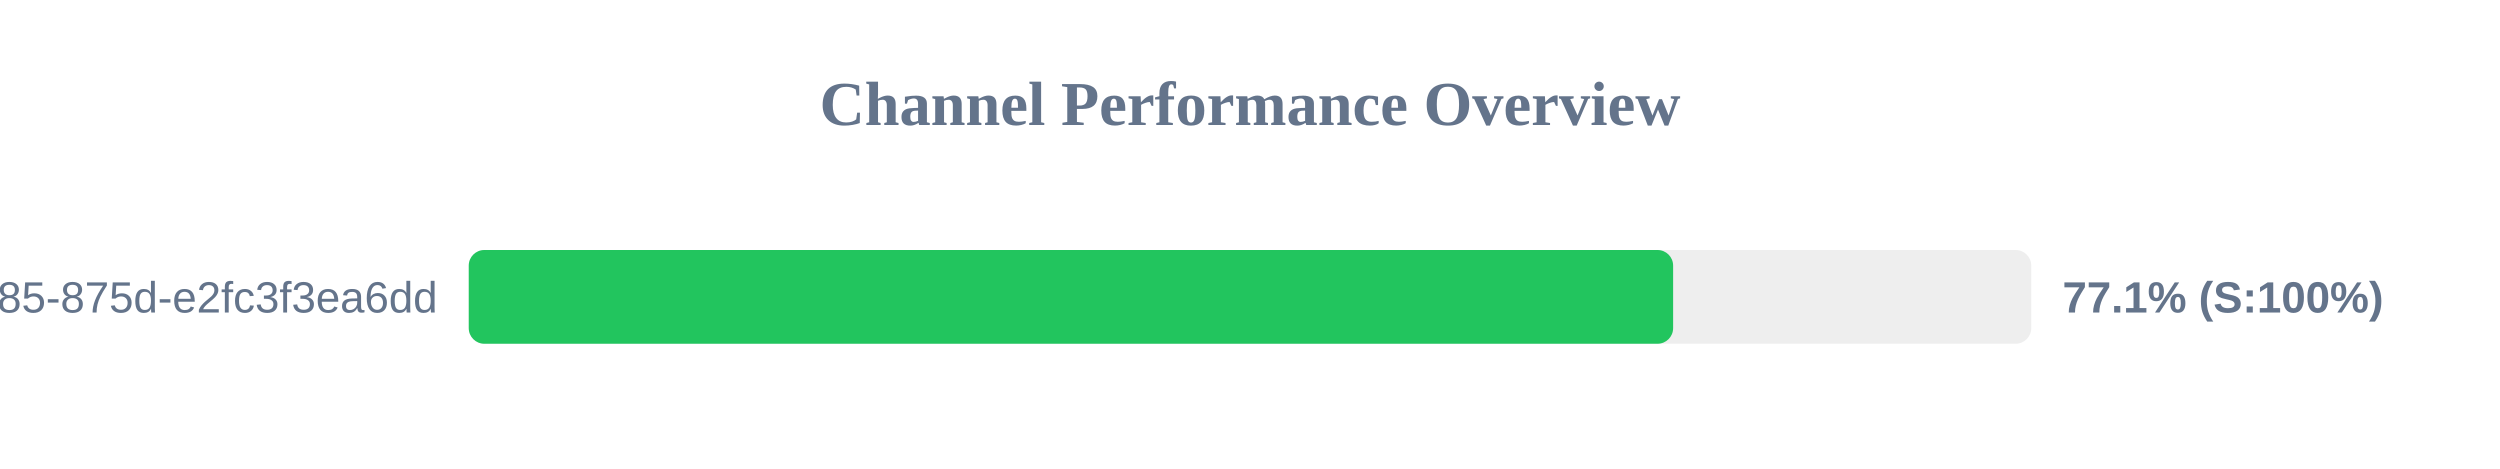
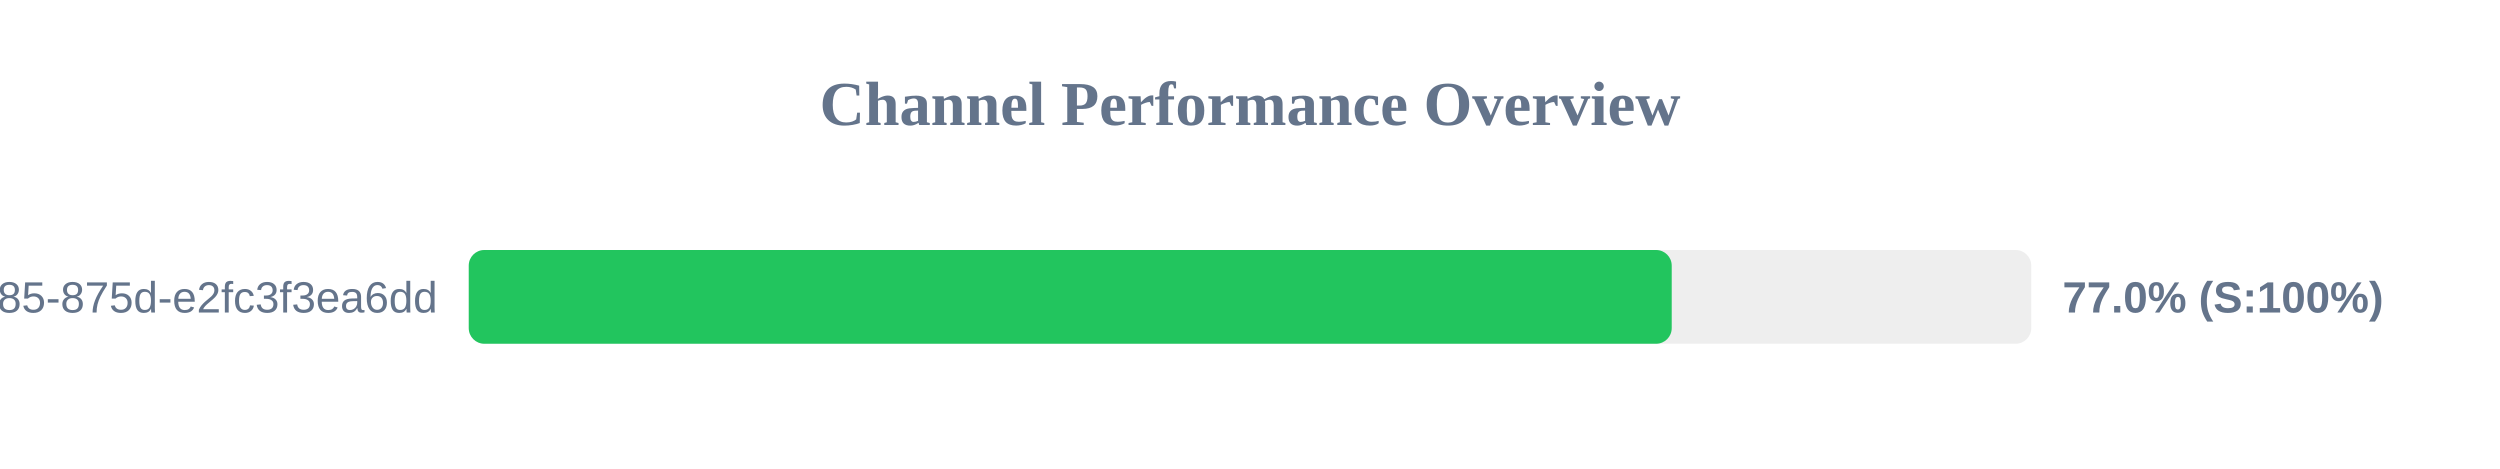
<svg xmlns="http://www.w3.org/2000/svg" width="800" height="150" version="1.1">
  <style>
        .row { font: 14px Arial; fill: #64748b; }
        .score { font: bold 14px Arial; fill: #64748b; }
    </style>
  <text x="400" y="40" text-anchor="middle" font-size="20px" font-weight="bold" fill="#64748b">Channel Performance Overview</text>
  <rect x="150" y="80" width="500" height="30" fill="#eee" rx="5" />
-   <rect x="150" y="80" width="385.4" height="30" fill="#22c55e" rx="5" />
+   <rect x="150" y="80" width="384.95" height="30" fill="#22c55e" rx="5" />
  <text x="140" y="100" text-anchor="end" class="row">?uuid=1045aedf-053c-4585-875d-e2fc3f3ea6dd</text>
-   <text x="660" y="100" text-anchor="start" class="score">77.1% (S:100%)</text>
+   <text x="660" y="100" text-anchor="start" class="score">77.0% (S:100%)</text>
</svg>
